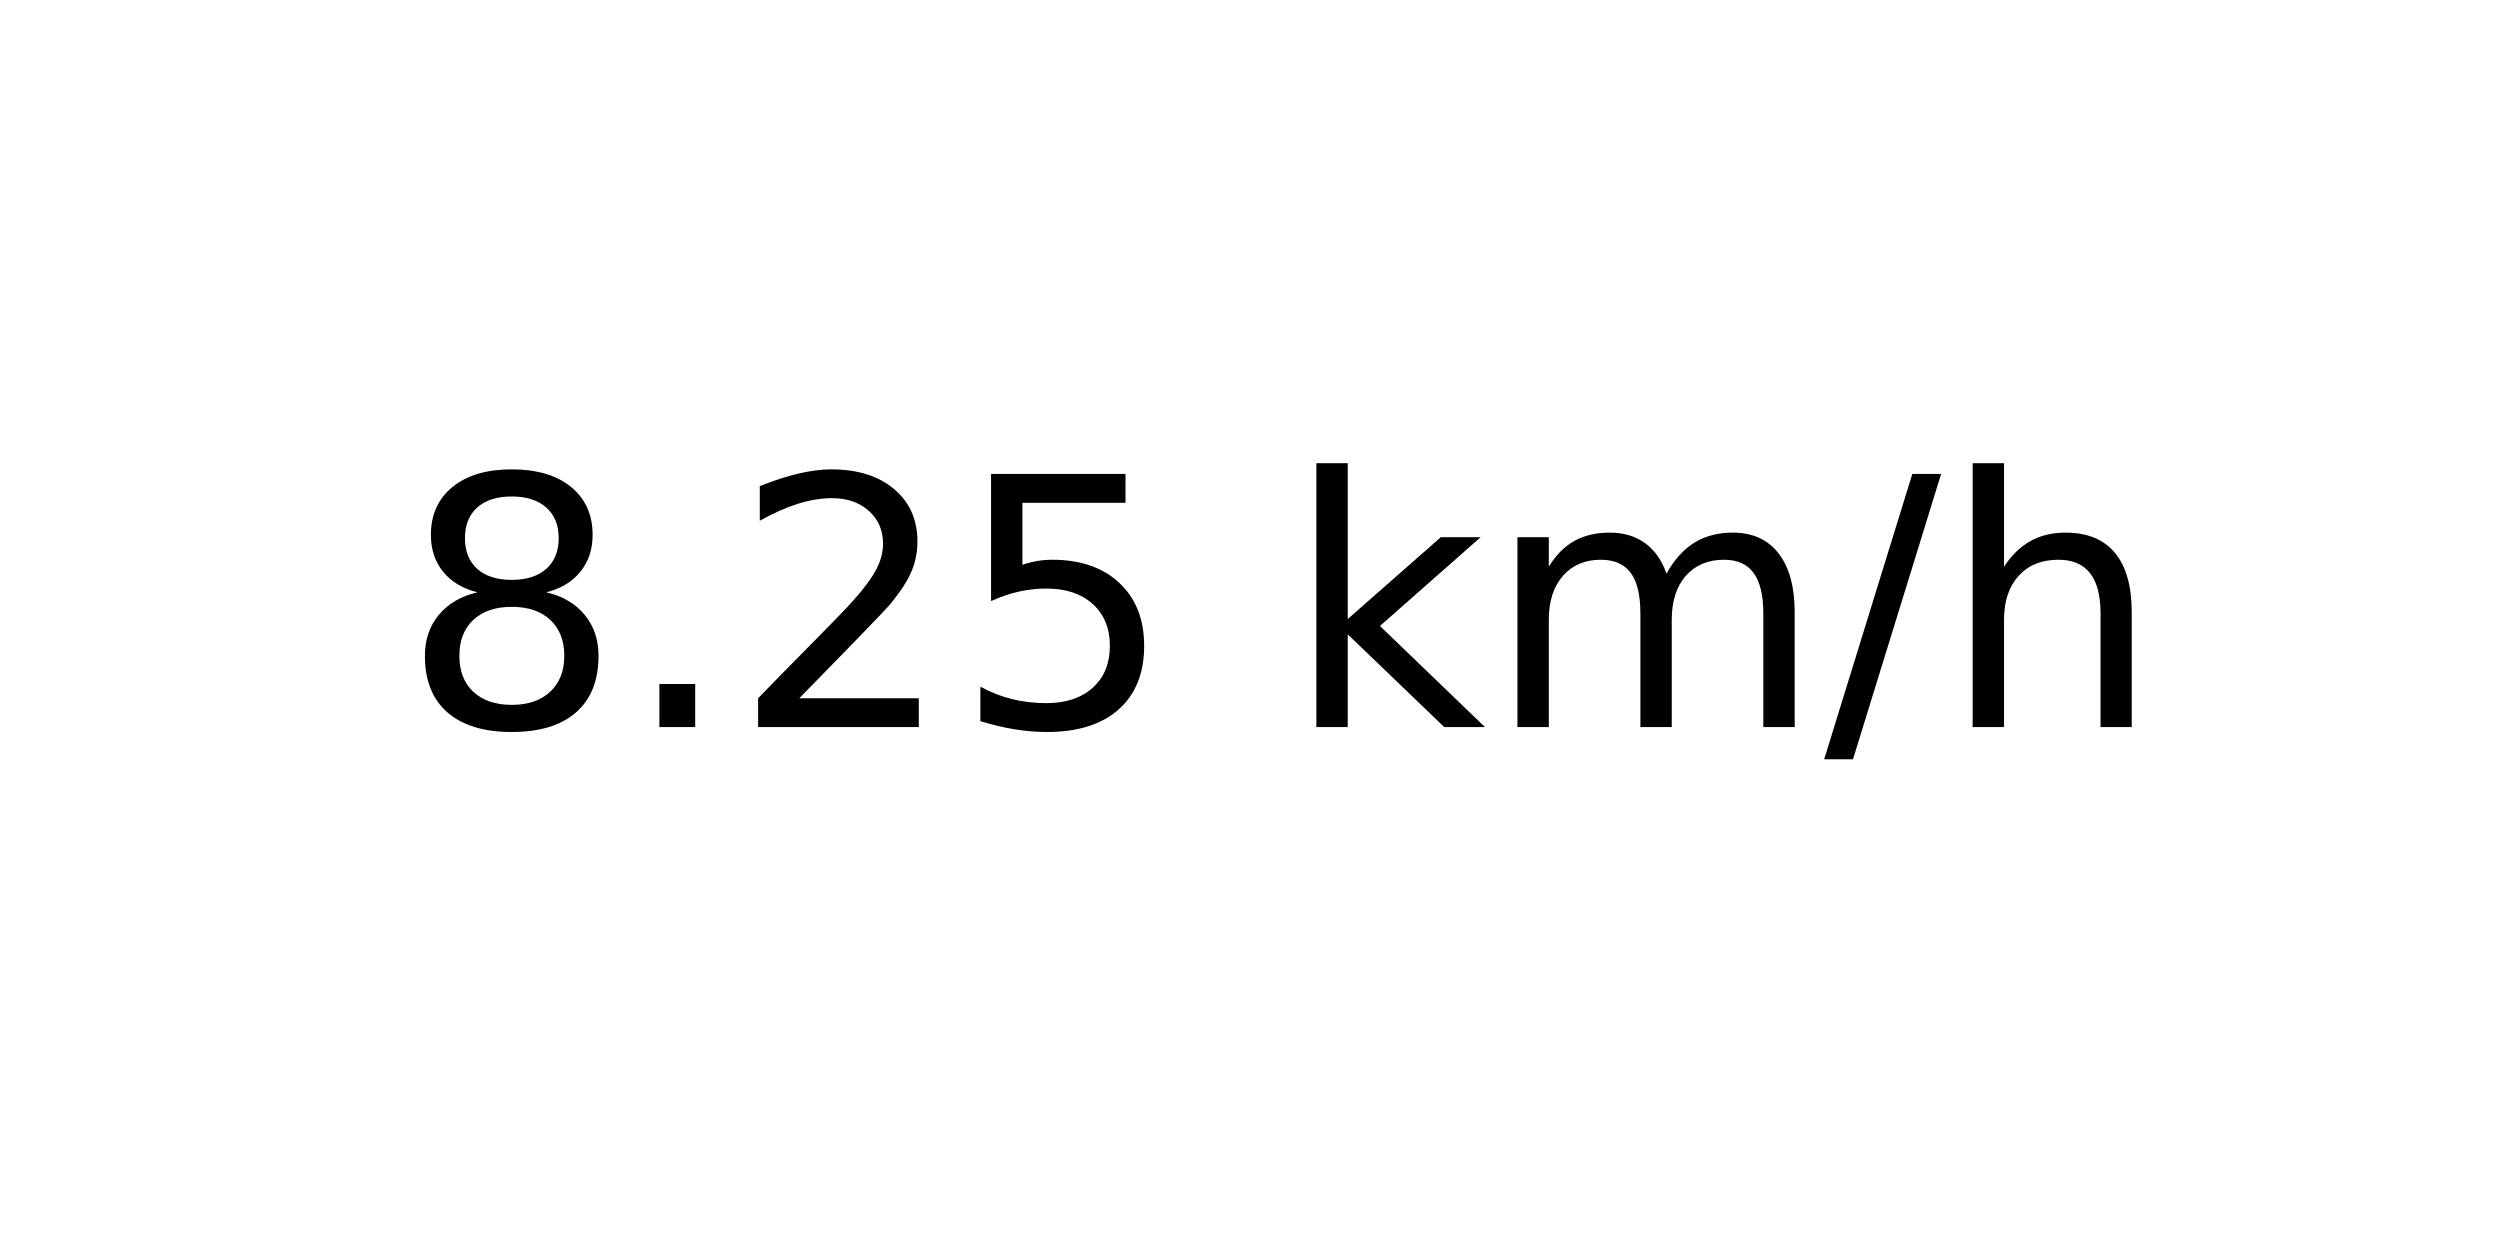
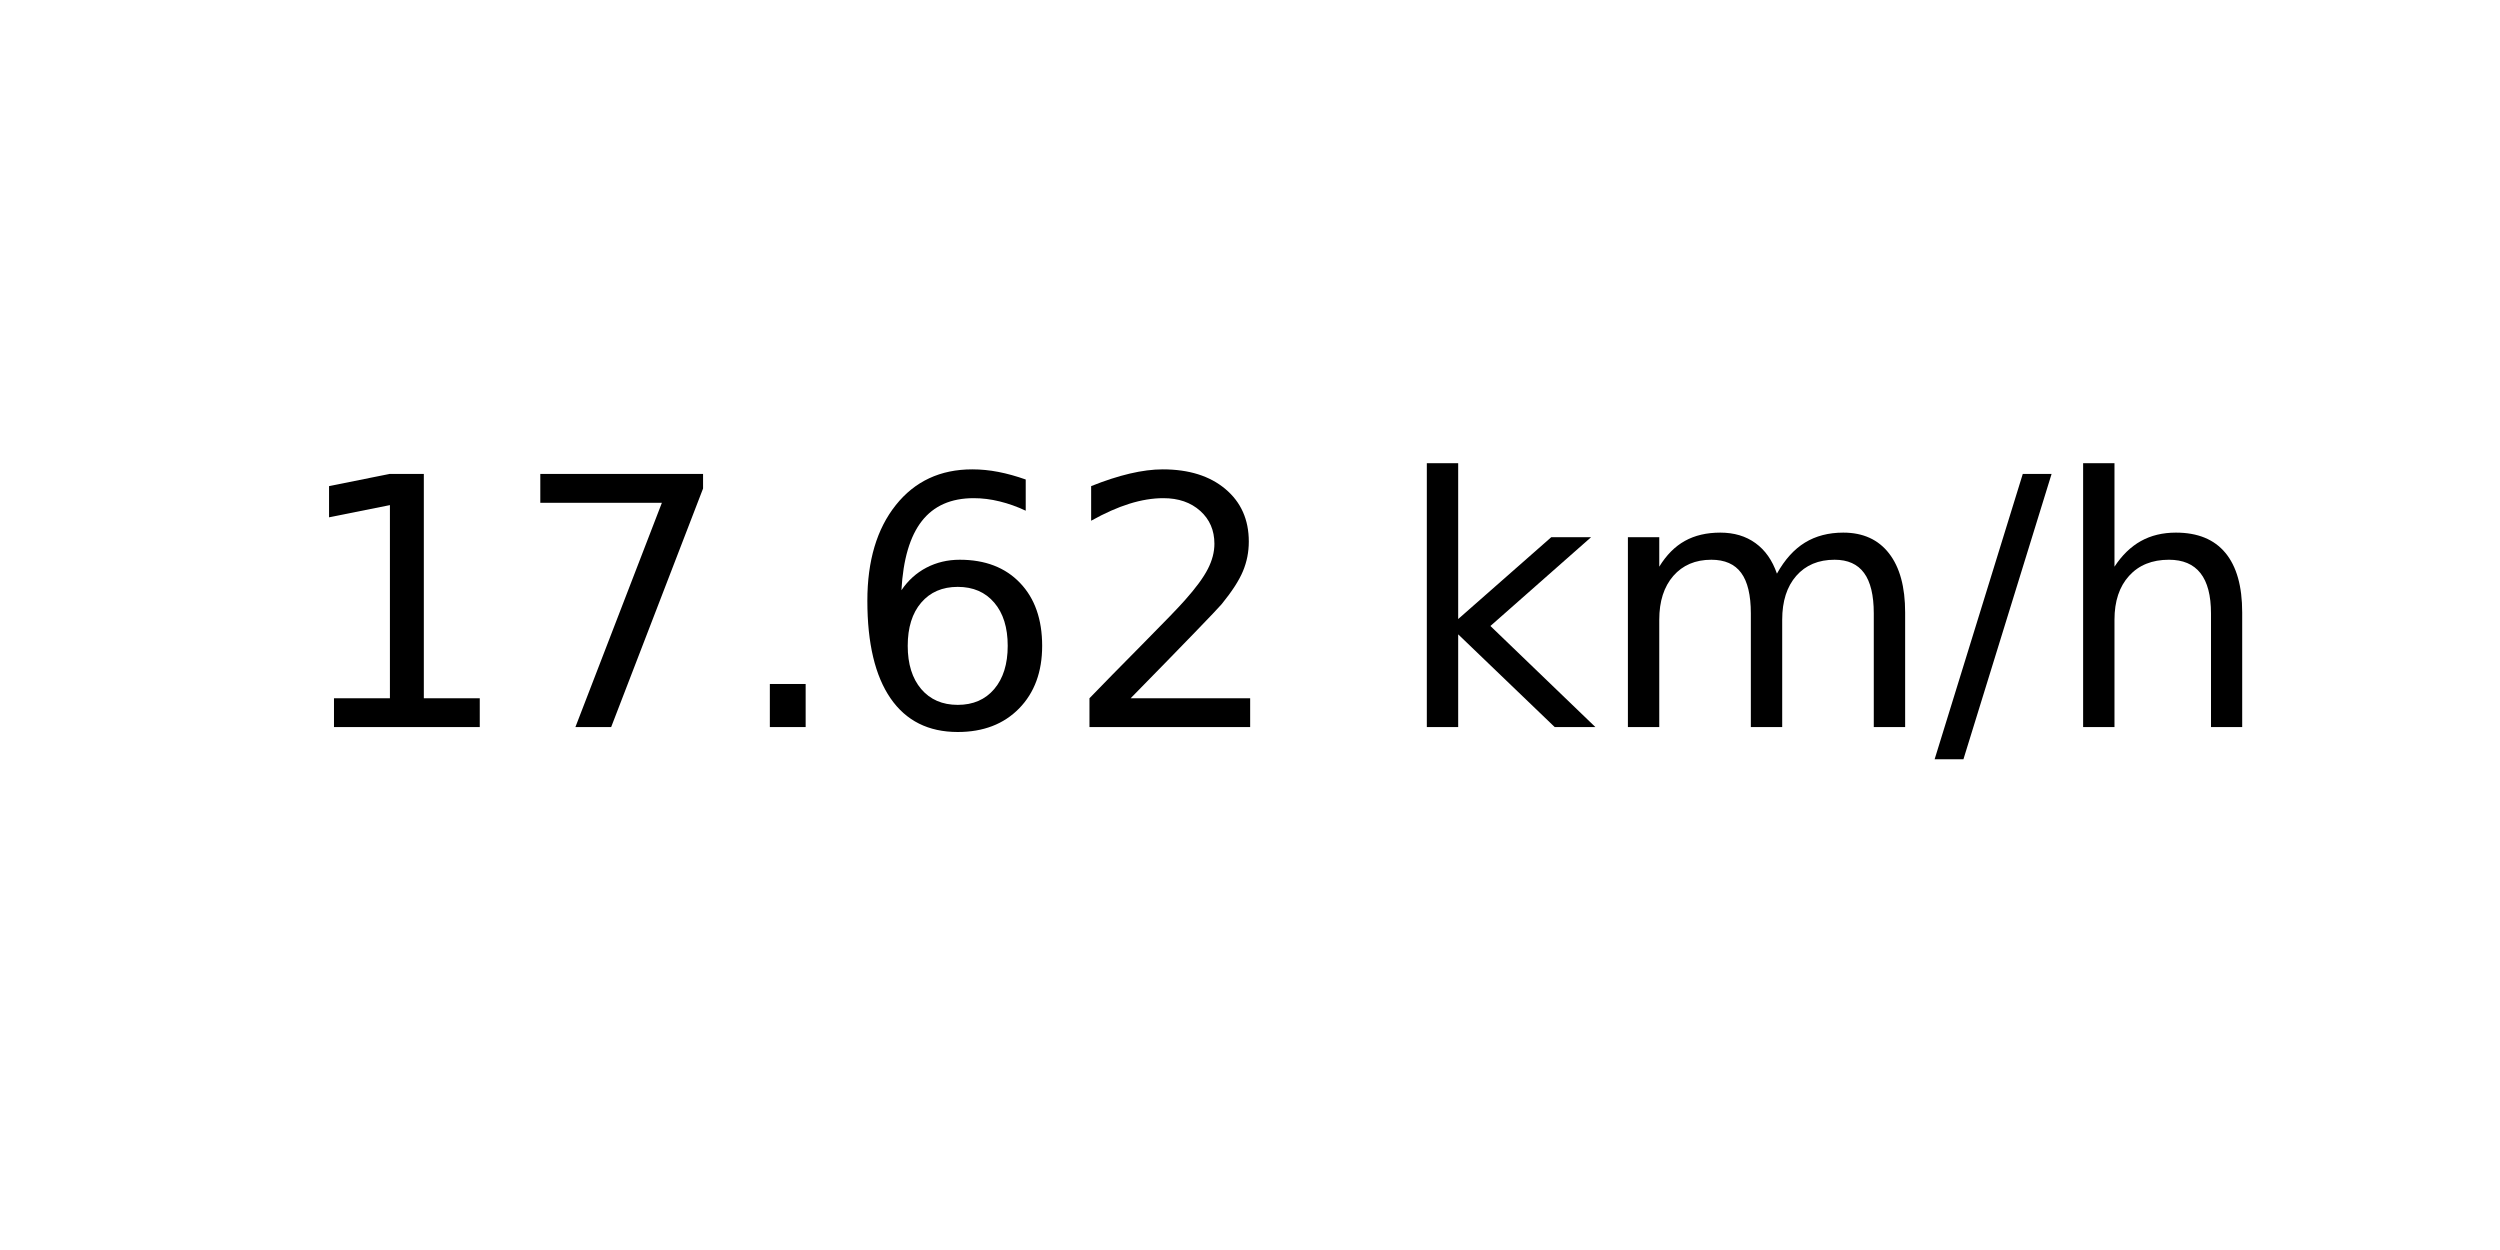
<svg xmlns="http://www.w3.org/2000/svg" xmlns:xlink="http://www.w3.org/1999/xlink" width="72pt" height="36pt" viewBox="0 0 72 36" version="1.1">
  <defs>
    <style type="text/css">*{stroke-linejoin: round; stroke-linecap: butt}</style>
  </defs>
  <g id="figure_1">
    <g id="axes_1">
      <g id="text_1">
-         <g transform="translate(11.55937 20.93937) scale(0.1 -0.1)">
+         <g transform="translate(8.378125 20.93937) scale(0.1 -0.1)">
          <defs>
-             <path id="DejaVuSans-38" d="M 2034 2216  Q 1584 2216 1326 1975  Q 1069 1734 1069 1313  Q 1069 891 1326 650  Q 1584 409 2034 409  Q 2484 409 2743 651  Q 3003 894 3003 1313  Q 3003 1734 2745 1975  Q 2488 2216 2034 2216  z M 1403 2484  Q 997 2584 770 2862  Q 544 3141 544 3541  Q 544 4100 942 4425  Q 1341 4750 2034 4750  Q 2731 4750 3128 4425  Q 3525 4100 3525 3541  Q 3525 3141 3298 2862  Q 3072 2584 2669 2484  Q 3125 2378 3379 2068  Q 3634 1759 3634 1313  Q 3634 634 3220 271  Q 2806 -91 2034 -91  Q 1263 -91 848 271  Q 434 634 434 1313  Q 434 1759 690 2068  Q 947 2378 1403 2484  z M 1172 3481  Q 1172 3119 1398 2916  Q 1625 2713 2034 2713  Q 2441 2713 2670 2916  Q 2900 3119 2900 3481  Q 2900 3844 2670 4047  Q 2441 4250 2034 4250  Q 1625 4250 1398 4047  Q 1172 3844 1172 3481  z " transform="scale(0.015625)" />
+             <path id="DejaVuSans-31" d="M 794 531  L 1825 531  L 1825 4091  L 703 3866  L 703 4441  L 1819 4666  L 2450 4666  L 2450 531  L 3481 531  L 3481 0  L 794 0  L 794 531  z " transform="scale(0.015625)" />
+             <path id="DejaVuSans-37" d="M 525 4666  L 3525 4666  L 3525 4397  L 1831 0  L 1172 0  L 2766 4134  L 525 4134  L 525 4666  z " transform="scale(0.015625)" />
            <path id="DejaVuSans-2e" d="M 684 794  L 1344 794  L 1344 0  L 684 0  L 684 794  z " transform="scale(0.015625)" />
+             <path id="DejaVuSans-36" d="M 2113 2584  Q 1688 2584 1439 2293  Q 1191 2003 1191 1497  Q 1191 994 1439 701  Q 1688 409 2113 409  Q 2538 409 2786 701  Q 3034 994 3034 1497  Q 3034 2003 2786 2293  Q 2538 2584 2113 2584  z M 3366 4563  L 3366 3988  Q 3128 4100 2886 4159  Q 2644 4219 2406 4219  Q 1781 4219 1451 3797  Q 1122 3375 1075 2522  Q 1259 2794 1537 2939  Q 1816 3084 2150 3084  Q 2853 3084 3261 2657  Q 3669 2231 3669 1497  Q 3669 778 3244 343  Q 2819 -91 2113 -91  Q 1303 -91 875 529  Q 447 1150 447 2328  Q 447 3434 972 4092  Q 1497 4750 2381 4750  Q 2619 4750 2861 4703  Q 3103 4656 3366 4563  z " transform="scale(0.015625)" />
            <path id="DejaVuSans-32" d="M 1228 531  L 3431 531  L 3431 0  L 469 0  L 469 531  Q 828 903 1448 1529  Q 2069 2156 2228 2338  Q 2531 2678 2651 2914  Q 2772 3150 2772 3378  Q 2772 3750 2511 3984  Q 2250 4219 1831 4219  Q 1534 4219 1204 4116  Q 875 4013 500 3803  L 500 4441  Q 881 4594 1212 4672  Q 1544 4750 1819 4750  Q 2544 4750 2975 4387  Q 3406 4025 3406 3419  Q 3406 3131 3298 2873  Q 3191 2616 2906 2266  Q 2828 2175 2409 1742  Q 1991 1309 1228 531  z " transform="scale(0.015625)" />
-             <path id="DejaVuSans-35" d="M 691 4666  L 3169 4666  L 3169 4134  L 1269 4134  L 1269 2991  Q 1406 3038 1543 3061  Q 1681 3084 1819 3084  Q 2600 3084 3056 2656  Q 3513 2228 3513 1497  Q 3513 744 3044 326  Q 2575 -91 1722 -91  Q 1428 -91 1123 -41  Q 819 9 494 109  L 494 744  Q 775 591 1075 516  Q 1375 441 1709 441  Q 2250 441 2565 725  Q 2881 1009 2881 1497  Q 2881 1984 2565 2268  Q 2250 2553 1709 2553  Q 1456 2553 1204 2497  Q 953 2441 691 2322  L 691 4666  z " transform="scale(0.015625)" />
            <path id="DejaVuSans-20" transform="scale(0.015625)" />
            <path id="DejaVuSans-6b" d="M 581 4863  L 1159 4863  L 1159 1991  L 2875 3500  L 3609 3500  L 1753 1863  L 3688 0  L 2938 0  L 1159 1709  L 1159 0  L 581 0  L 581 4863  z " transform="scale(0.015625)" />
            <path id="DejaVuSans-6d" d="M 3328 2828  Q 3544 3216 3844 3400  Q 4144 3584 4550 3584  Q 5097 3584 5394 3201  Q 5691 2819 5691 2113  L 5691 0  L 5113 0  L 5113 2094  Q 5113 2597 4934 2840  Q 4756 3084 4391 3084  Q 3944 3084 3684 2787  Q 3425 2491 3425 1978  L 3425 0  L 2847 0  L 2847 2094  Q 2847 2600 2669 2842  Q 2491 3084 2119 3084  Q 1678 3084 1418 2786  Q 1159 2488 1159 1978  L 1159 0  L 581 0  L 581 3500  L 1159 3500  L 1159 2956  Q 1356 3278 1631 3431  Q 1906 3584 2284 3584  Q 2666 3584 2933 3390  Q 3200 3197 3328 2828  z " transform="scale(0.015625)" />
            <path id="DejaVuSans-2f" d="M 1625 4666  L 2156 4666  L 531 -594  L 0 -594  L 1625 4666  z " transform="scale(0.015625)" />
            <path id="DejaVuSans-68" d="M 3513 2113  L 3513 0  L 2938 0  L 2938 2094  Q 2938 2591 2744 2837  Q 2550 3084 2163 3084  Q 1697 3084 1428 2787  Q 1159 2491 1159 1978  L 1159 0  L 581 0  L 581 4863  L 1159 4863  L 1159 2956  Q 1366 3272 1645 3428  Q 1925 3584 2291 3584  Q 2894 3584 3203 3211  Q 3513 2838 3513 2113  z " transform="scale(0.015625)" />
          </defs>
-           <use xlink:href="#DejaVuSans-38" />
-           <use xlink:href="#DejaVuSans-2e" x="63.623" />
-           <use xlink:href="#DejaVuSans-32" x="95.41" />
-           <use xlink:href="#DejaVuSans-35" x="159.033" />
-           <use xlink:href="#DejaVuSans-20" x="222.656" />
-           <use xlink:href="#DejaVuSans-6b" x="254.443" />
-           <use xlink:href="#DejaVuSans-6d" x="312.354" />
-           <use xlink:href="#DejaVuSans-2f" x="409.766" />
-           <use xlink:href="#DejaVuSans-68" x="443.457" />
+           <use xlink:href="#DejaVuSans-31" />
+           <use xlink:href="#DejaVuSans-37" x="63.623" />
+           <use xlink:href="#DejaVuSans-2e" x="127.246" />
+           <use xlink:href="#DejaVuSans-36" x="159.033" />
+           <use xlink:href="#DejaVuSans-32" x="222.656" />
+           <use xlink:href="#DejaVuSans-20" x="286.279" />
+           <use xlink:href="#DejaVuSans-6b" x="318.066" />
+           <use xlink:href="#DejaVuSans-6d" x="375.977" />
+           <use xlink:href="#DejaVuSans-2f" x="473.389" />
+           <use xlink:href="#DejaVuSans-68" x="507.08" />
        </g>
      </g>
    </g>
  </g>
</svg>
